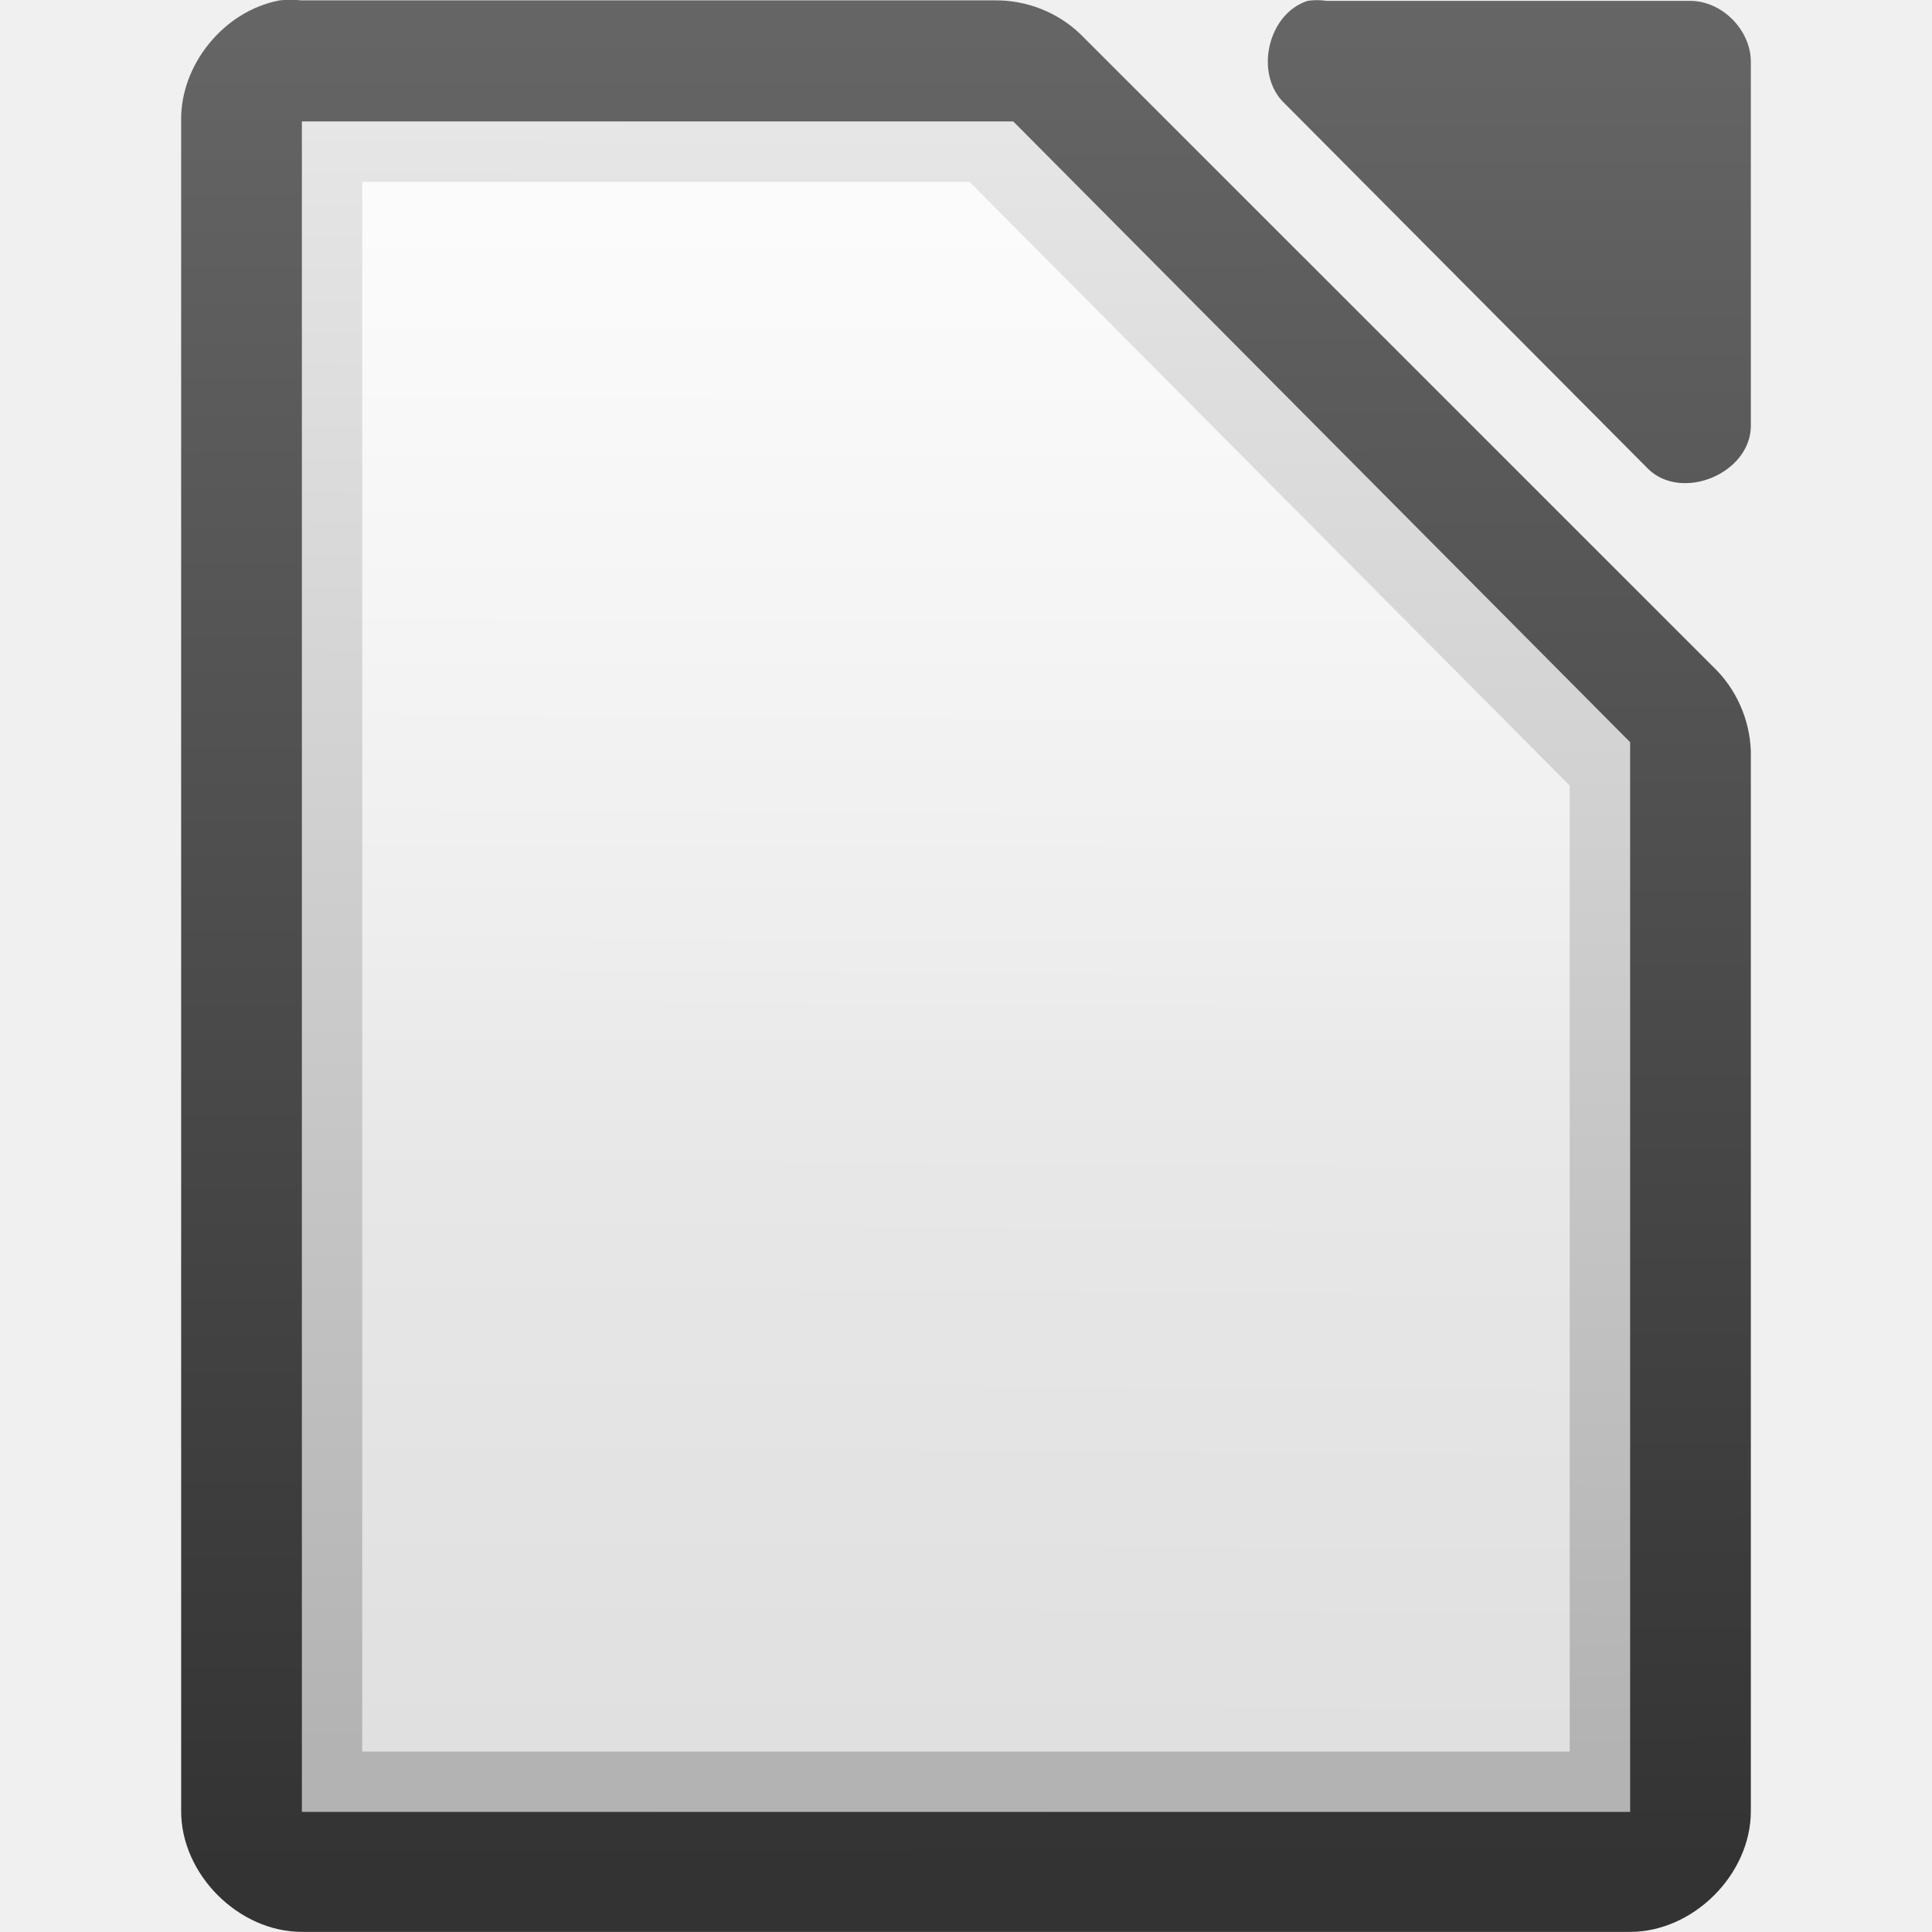
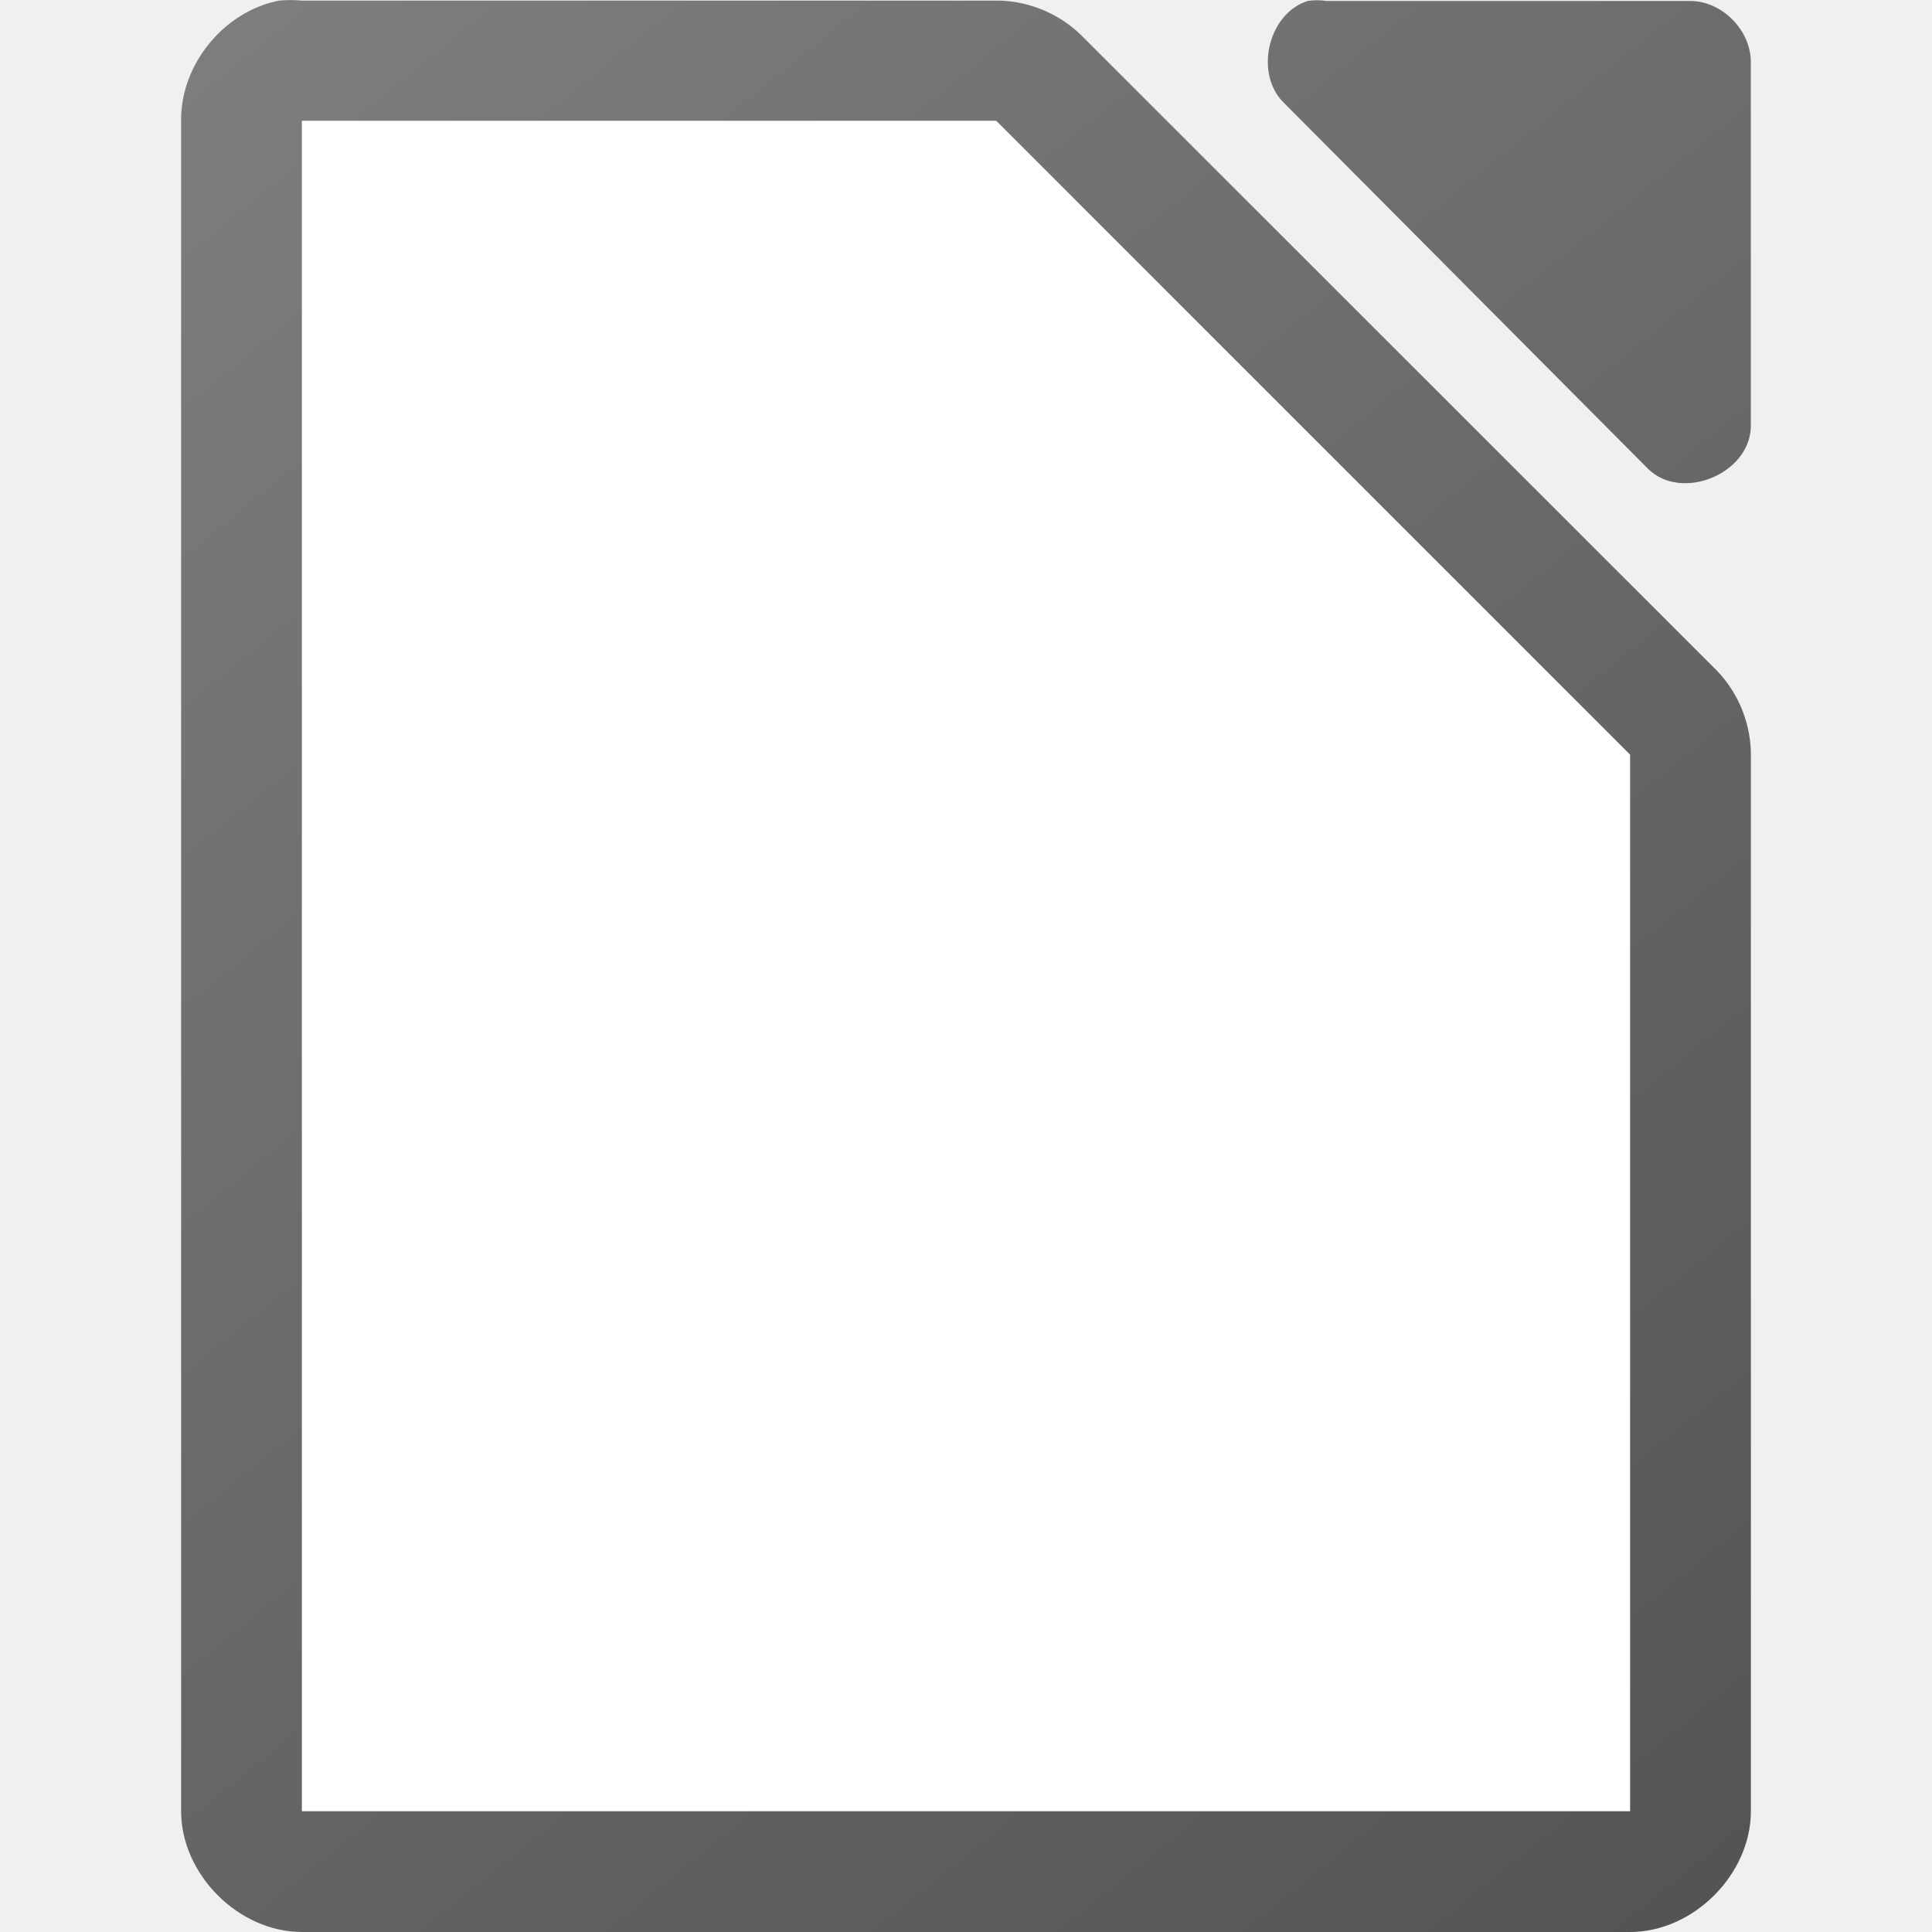
- <svg xmlns="http://www.w3.org/2000/svg" xmlns:xlink="http://www.w3.org/1999/xlink" viewBox="0 0 32 32">
-   <linearGradient id="a" gradientUnits="userSpaceOnUse" x1="110.969" x2="110.969" xlink:href="#b" y1="976.3" y2="992.375" />
-   <linearGradient id="b">
-     <stop offset="0" stop-color="#666" />
-     <stop offset="1" stop-color="#333" />
+ <svg xmlns="http://www.w3.org/2000/svg" viewBox="0 0 32 32">
+   <linearGradient id="a" gradientTransform="matrix(1.99993 0 0 1.99945 -218.9916 -1952.197)" gradientUnits="userSpaceOnUse" x1="124" x2="111" y1="992.371" y2="976.367">
+     <stop offset="0" stop-color="#535353" />
+     <stop offset="1" stop-color="#7e7e7e" />
  </linearGradient>
-   <linearGradient id="c" gradientTransform="matrix(1 0 0 1.00011 0 -.10551)" gradientUnits="userSpaceOnUse" x1="110.969" x2="111" xlink:href="#b" y1="976.3" y2="991.875" />
-   <linearGradient id="d" gradientTransform="matrix(1.00399 0 0 1.00959 -1.49914 -9.36636)" gradientUnits="userSpaceOnUse" x1="110.969" x2="110.969" xlink:href="#b" y1="976.3" y2="992.375" />
-   <linearGradient id="e" gradientTransform="matrix(1.99475 0 0 2.0031 -643.141 -1269.6)" gradientUnits="userSpaceOnUse" x1="294.343" x2="294.418" y1="256.581" y2="243.139">
-     <stop offset="0" stop-color="#b3b3b3" />
-     <stop offset="1" stop-color="#e6e6e6" />
-   </linearGradient>
-   <linearGradient id="f" gradientUnits="userSpaceOnUse" x1="-56.938" x2="-56.938" y1="-765.461" y2="-781.623">
-     <stop offset="0" stop-color="#fff" stop-opacity=".588" />
-     <stop offset="1" stop-color="#fff" stop-opacity=".863" />
-   </linearGradient>
-   <g transform="translate(63.00012 784.6342)">
-     <g fill="url(#a)" transform="matrix(1.99993 0 0 1.99923 -281.992 -2736.62)">
-       <path d="m111.812 976.373c-.458.087-.821.533-.812 1v14.001c0.0.524.476 1 1 1h11c.524-0.0 1-.476 1-1v-8.731c.006-.264-.098-.529-.281-.719l-5.27-5.271c-.19-.184-.455-.287-.719-.281h-5.73c-.062-.006-.125-.006-.188 0z" fill="url(#c)" />
-       <path d="m120.329 976.376c-.333.107-.445.613-.188.852l3.012 3.029c.278.265.832.038.847-.347v-3.029c-0-.264-.239-.505-.502-.505h-3.012c-.052-.008-.105-.008-.157 0z" fill="url(#d)" />
-     </g>
-     <path d="m-58-782.623v.5 27 .5h.5 21.0.5v-.5-17-.219l-.156-.156-9.937-10-.125-.125h-.219-11.062z" fill="url(#e)" />
-     <path d="m-57-781.623h10.058l9.941 10v16h-19.999z" fill="url(#f)" />
-   </g>
+   <path d="m4.625.01c-.917.175-1.641 1.065-1.625 1.998v27.992c0 1.047.953 2 2 2h22c1.047-0 2-.953 2-2v-17.455c.012-.528-.195-1.056-.562-1.436l-10.541-10.537c-.38-.367-.909-.575-1.438-.562h-11.459c-.125-.012-.25-.012-.375 0zm17.033.006c-.666.213-.89 1.227-.377 1.703l6.025 6.055c.556.53 1.664.077 1.693-.693v-6.055c-0-.528-.478-1.01-1.004-1.01h-6.023c-.104-.016-.211-.016-.314 0z" fill="url(#a)" />
+   <path d="m5 2v28h22v-17.5l-10.5-10.5z" fill="#fff" />
</svg>
